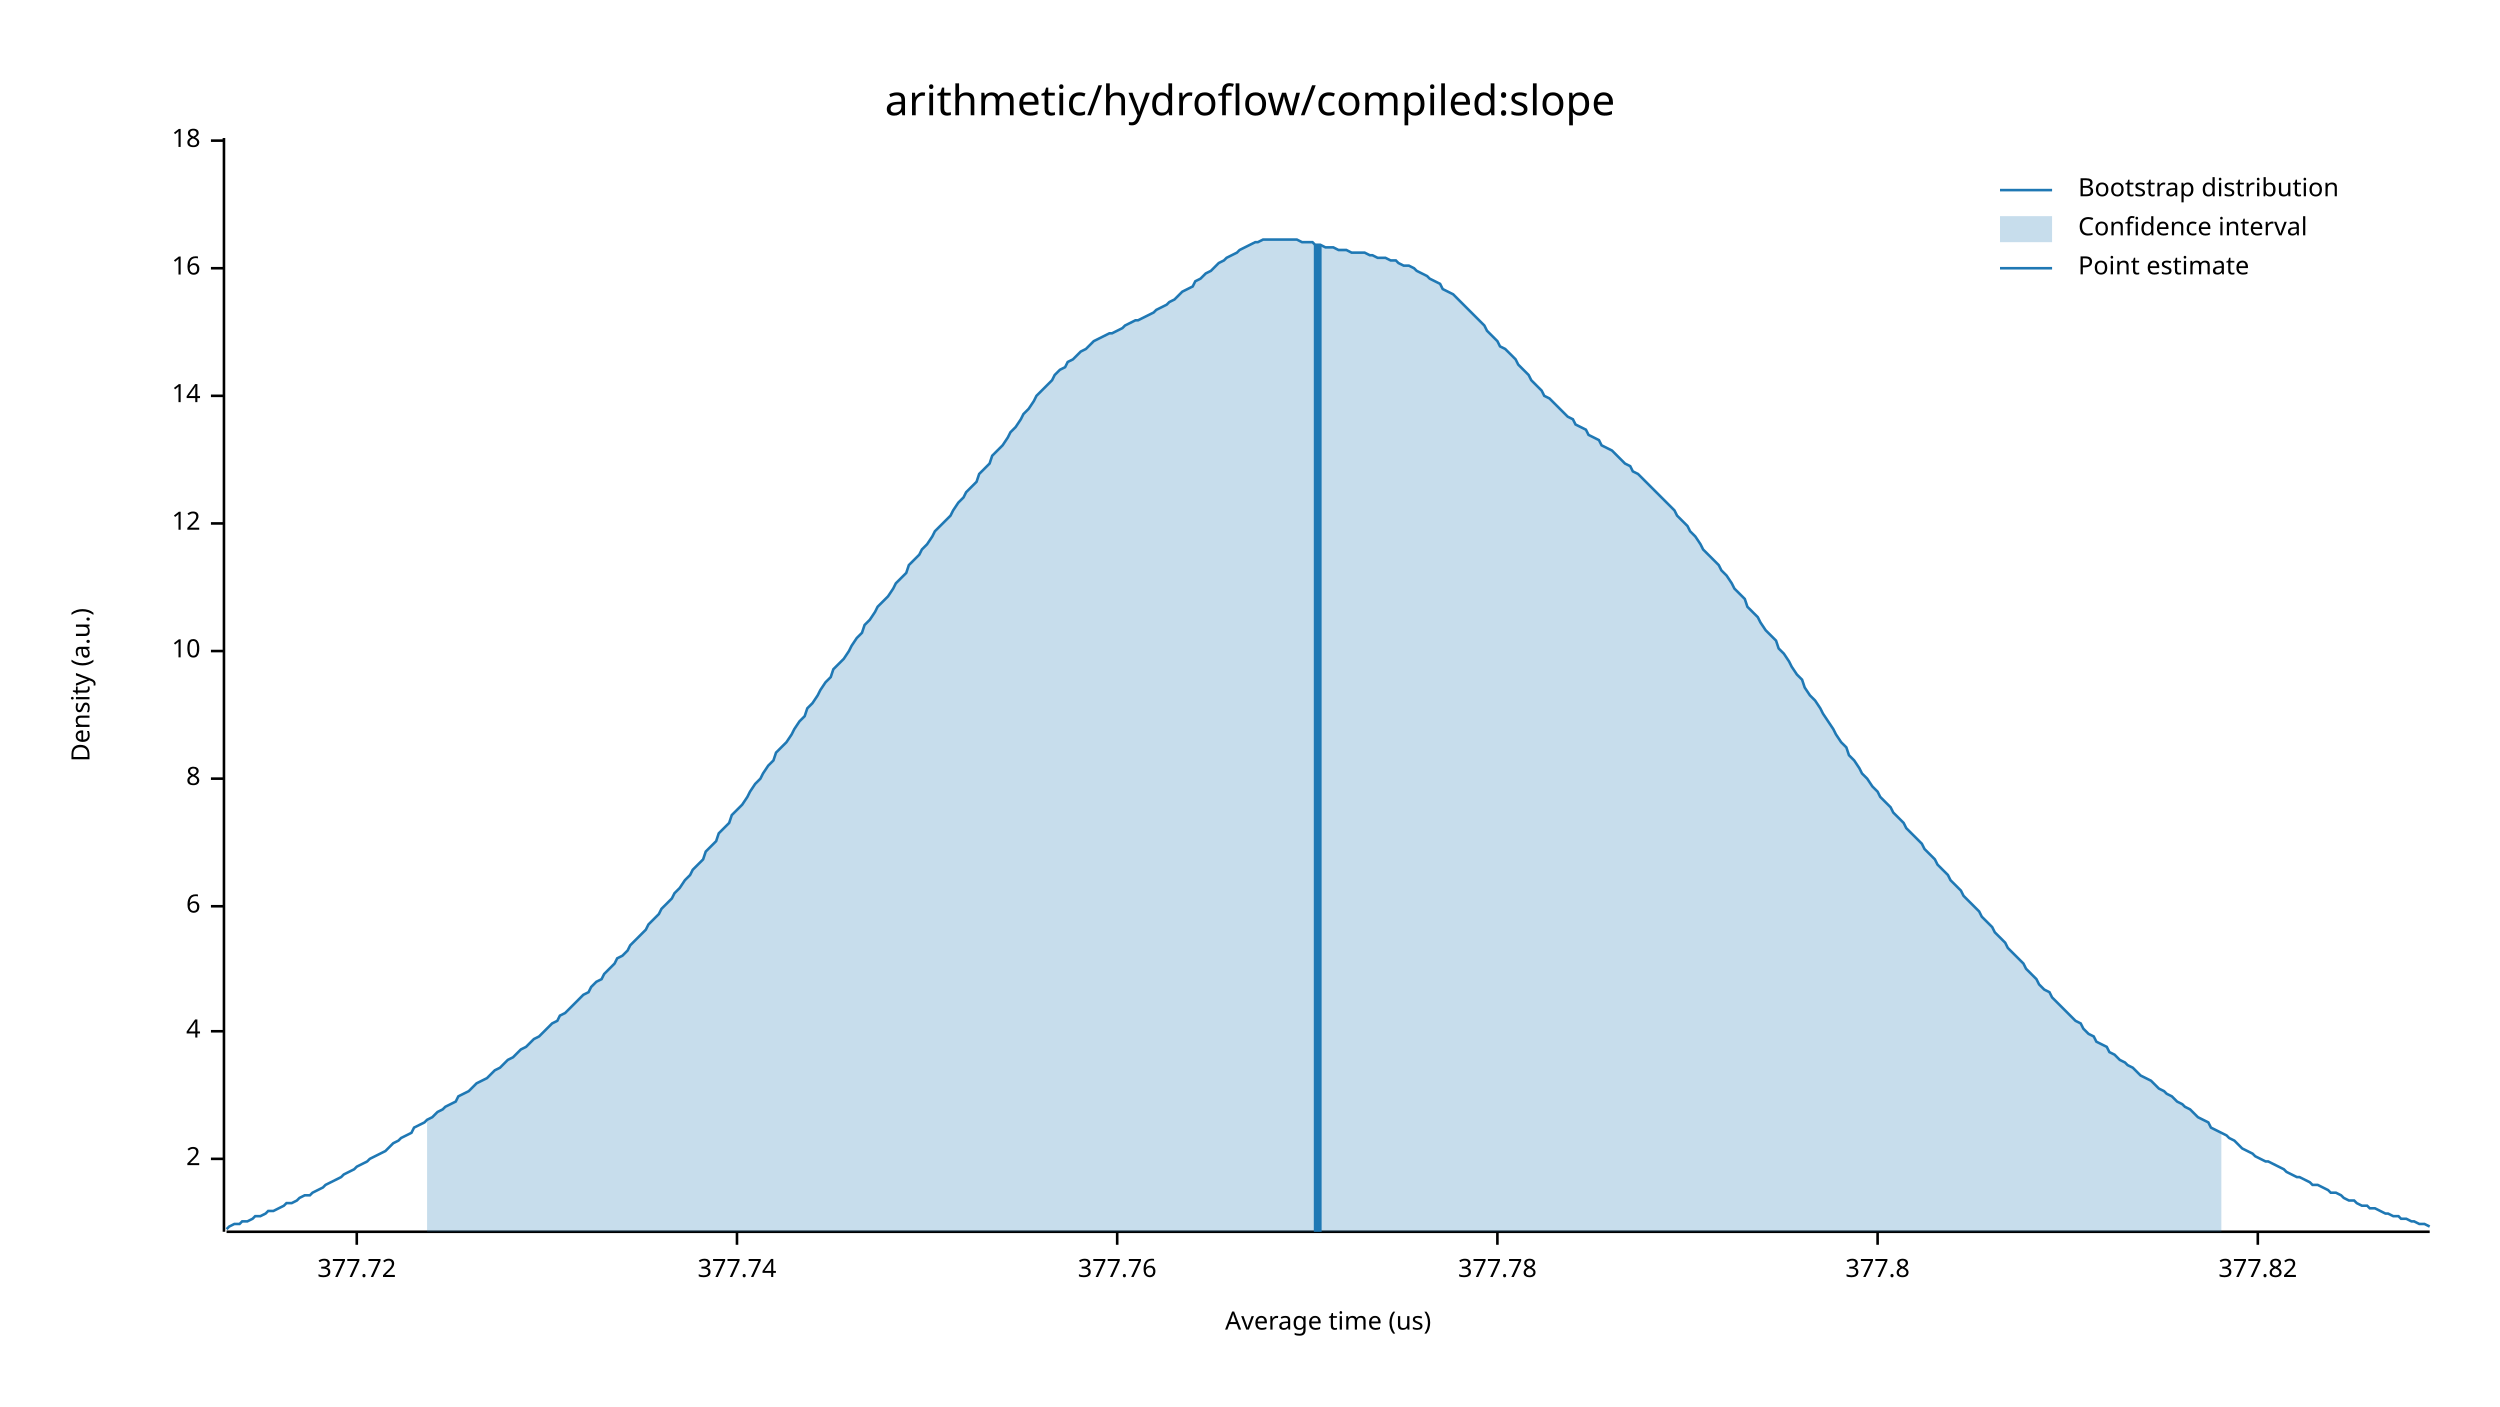
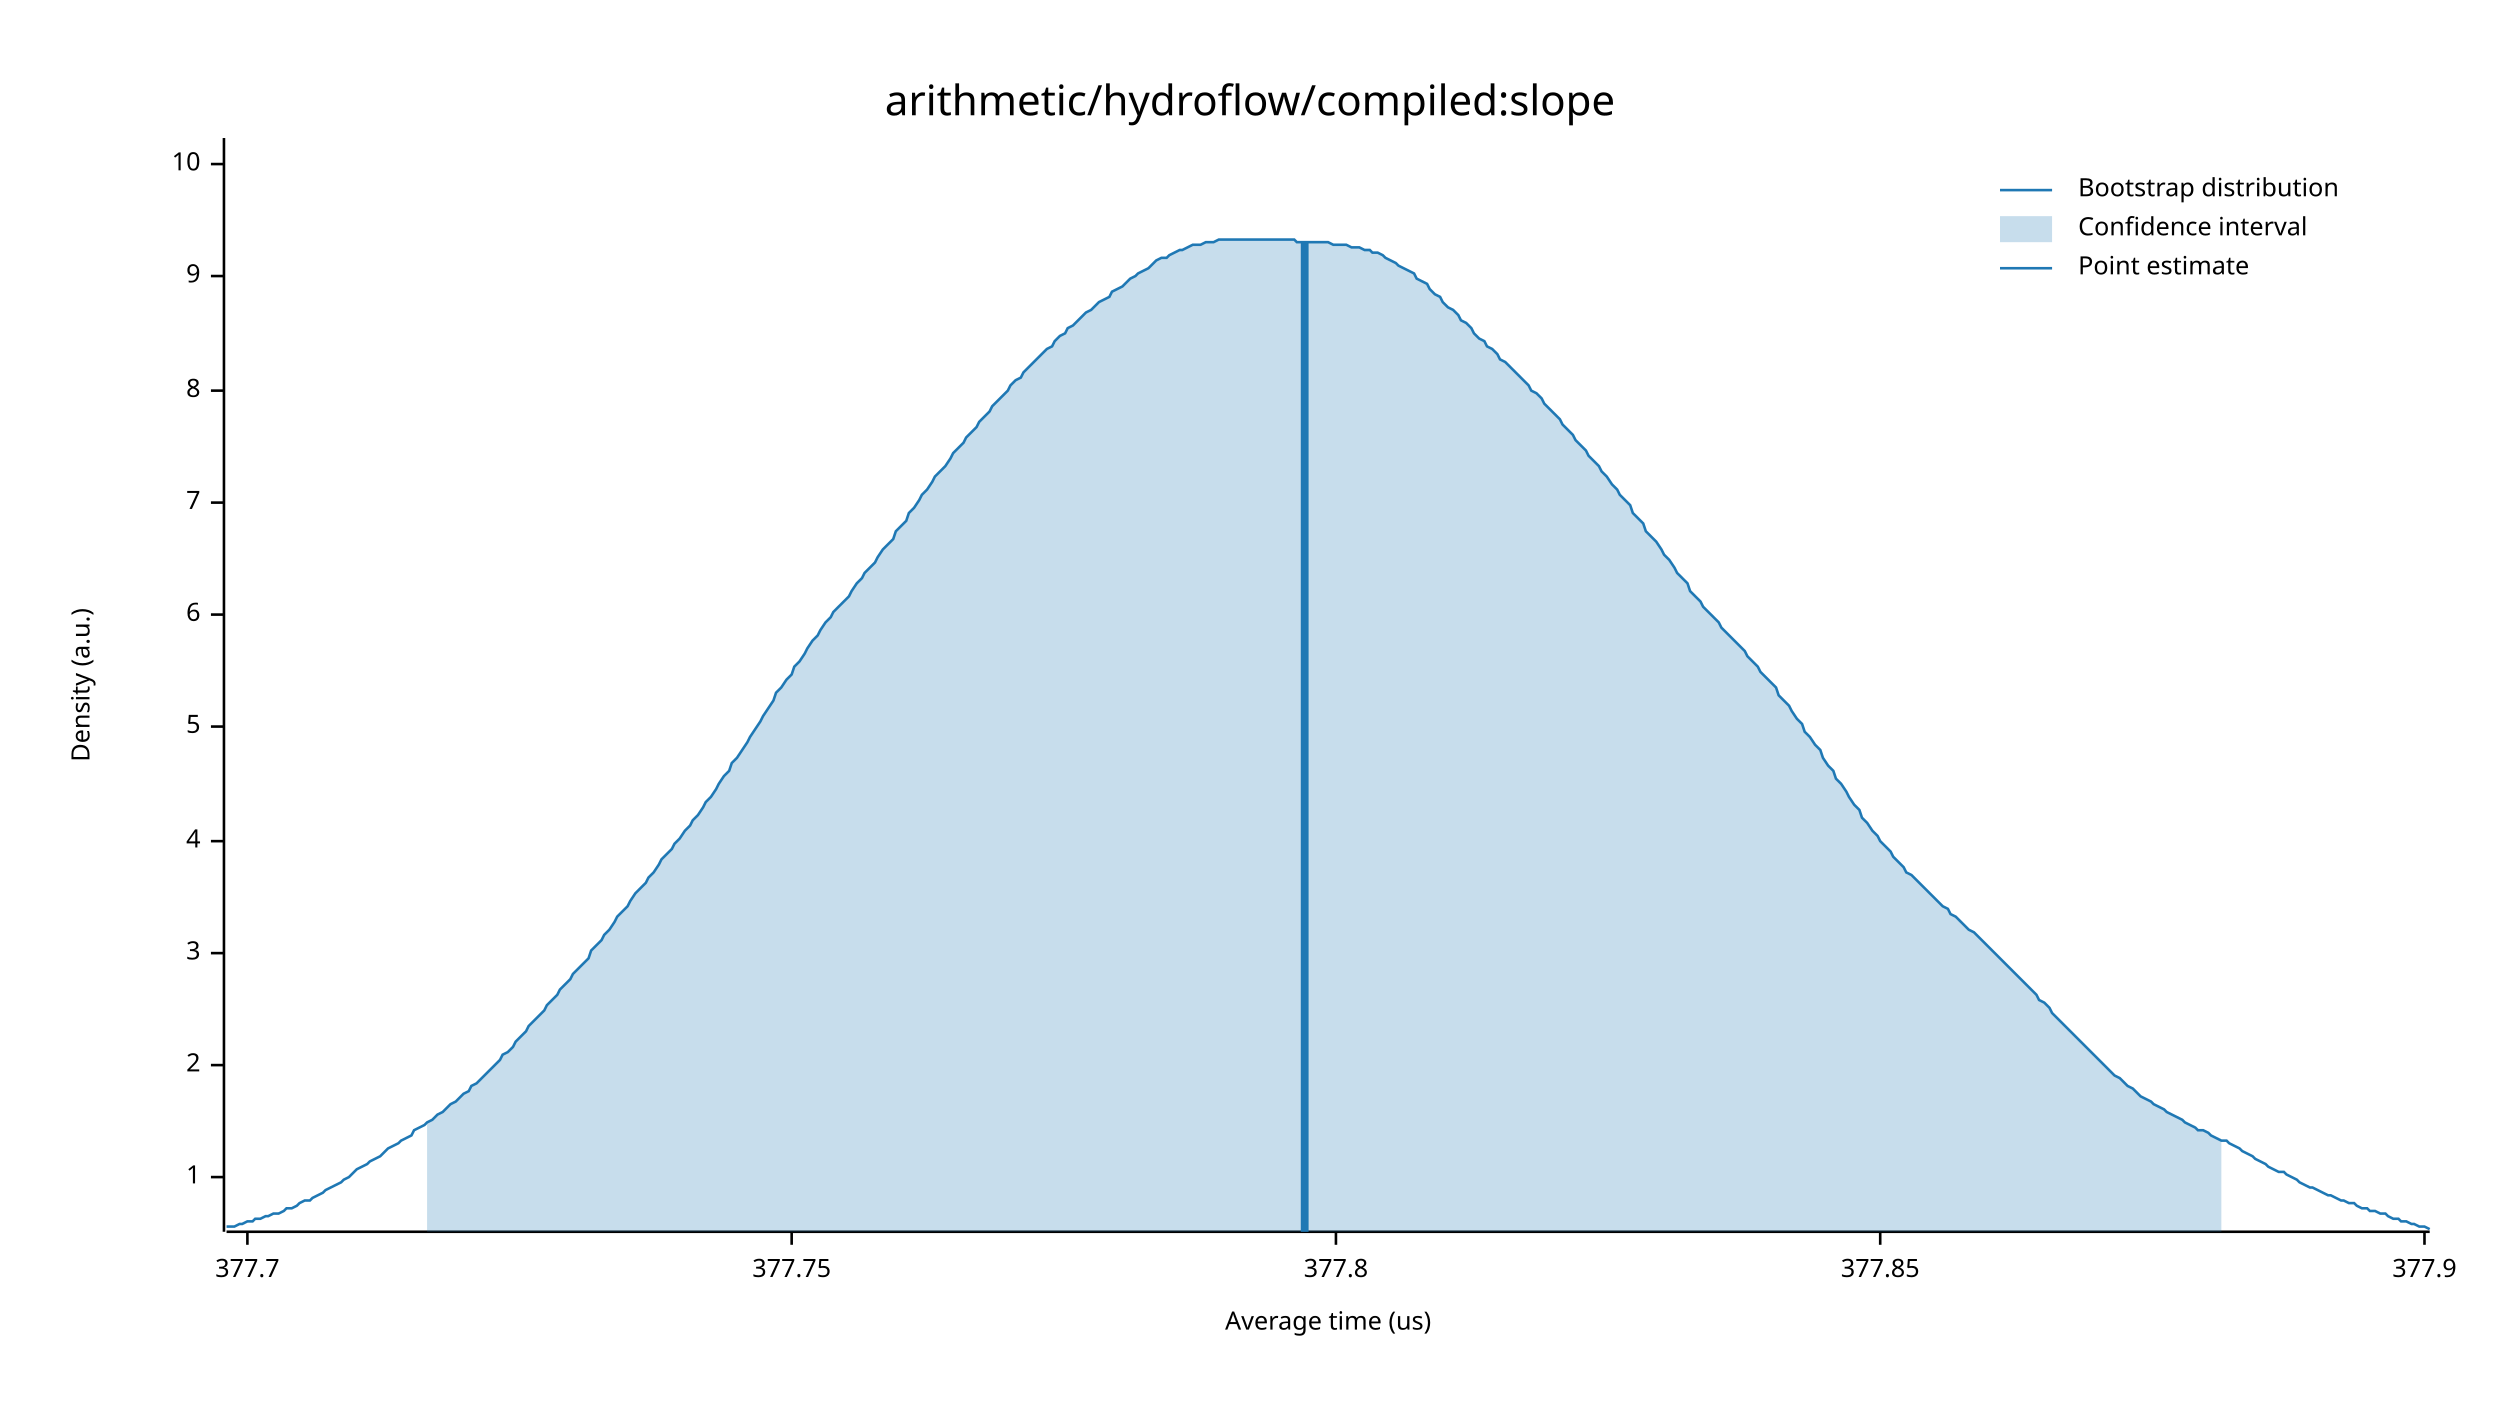
<svg xmlns="http://www.w3.org/2000/svg" width="960" height="540" viewBox="0 0 960 540">
  <text x="480" y="32" dy="0.76em" text-anchor="middle" font-family="sans-serif" font-size="16.129" opacity="1" fill="#000000">
arithmetic/hydroflow/compiled:slope
</text>
  <text x="27" y="263" dy="0.76em" text-anchor="middle" font-family="sans-serif" font-size="9.677" opacity="1" fill="#000000" transform="rotate(270, 27, 263)">
Density (a.u.)
</text>
  <text x="510" y="513" dy="-0.5ex" text-anchor="middle" font-family="sans-serif" font-size="9.677" opacity="1" fill="#000000">
Average time (us)
</text>
  <polyline fill="none" opacity="1" stroke="#000000" stroke-width="1" points="86,53 86,473 " />
-   <text x="77" y="445" dy="0.5ex" text-anchor="end" font-family="sans-serif" font-size="9.677" opacity="1" fill="#000000">
+   <text x="77" y="452" dy="0.5ex" text-anchor="end" font-family="sans-serif" font-size="9.677" opacity="1" fill="#000000">
+ 1
+ </text>
+   <polyline fill="none" opacity="1" stroke="#000000" stroke-width="1" points="81,452 86,452 " />
+   <text x="77" y="409" dy="0.5ex" text-anchor="end" font-family="sans-serif" font-size="9.677" opacity="1" fill="#000000">
2
</text>
-   <polyline fill="none" opacity="1" stroke="#000000" stroke-width="1" points="81,445 86,445 " />
-   <text x="77" y="396" dy="0.5ex" text-anchor="end" font-family="sans-serif" font-size="9.677" opacity="1" fill="#000000">
+   <polyline fill="none" opacity="1" stroke="#000000" stroke-width="1" points="81,409 86,409 " />
+   <text x="77" y="366" dy="0.5ex" text-anchor="end" font-family="sans-serif" font-size="9.677" opacity="1" fill="#000000">
+ 3
+ </text>
+   <polyline fill="none" opacity="1" stroke="#000000" stroke-width="1" points="81,366 86,366 " />
+   <text x="77" y="323" dy="0.5ex" text-anchor="end" font-family="sans-serif" font-size="9.677" opacity="1" fill="#000000">
4
</text>
-   <polyline fill="none" opacity="1" stroke="#000000" stroke-width="1" points="81,396 86,396 " />
-   <text x="77" y="348" dy="0.5ex" text-anchor="end" font-family="sans-serif" font-size="9.677" opacity="1" fill="#000000">
+   <polyline fill="none" opacity="1" stroke="#000000" stroke-width="1" points="81,323 86,323 " />
+   <text x="77" y="279" dy="0.5ex" text-anchor="end" font-family="sans-serif" font-size="9.677" opacity="1" fill="#000000">
+ 5
+ </text>
+   <polyline fill="none" opacity="1" stroke="#000000" stroke-width="1" points="81,279 86,279 " />
+   <text x="77" y="236" dy="0.5ex" text-anchor="end" font-family="sans-serif" font-size="9.677" opacity="1" fill="#000000">
6
</text>
-   <polyline fill="none" opacity="1" stroke="#000000" stroke-width="1" points="81,348 86,348 " />
-   <text x="77" y="299" dy="0.5ex" text-anchor="end" font-family="sans-serif" font-size="9.677" opacity="1" fill="#000000">
+   <polyline fill="none" opacity="1" stroke="#000000" stroke-width="1" points="81,236 86,236 " />
+   <text x="77" y="193" dy="0.5ex" text-anchor="end" font-family="sans-serif" font-size="9.677" opacity="1" fill="#000000">
+ 7
+ </text>
+   <polyline fill="none" opacity="1" stroke="#000000" stroke-width="1" points="81,193 86,193 " />
+   <text x="77" y="150" dy="0.5ex" text-anchor="end" font-family="sans-serif" font-size="9.677" opacity="1" fill="#000000">
8
</text>
-   <polyline fill="none" opacity="1" stroke="#000000" stroke-width="1" points="81,299 86,299 " />
-   <text x="77" y="250" dy="0.5ex" text-anchor="end" font-family="sans-serif" font-size="9.677" opacity="1" fill="#000000">
+   <polyline fill="none" opacity="1" stroke="#000000" stroke-width="1" points="81,150 86,150 " />
+   <text x="77" y="106" dy="0.5ex" text-anchor="end" font-family="sans-serif" font-size="9.677" opacity="1" fill="#000000">
+ 9
+ </text>
+   <polyline fill="none" opacity="1" stroke="#000000" stroke-width="1" points="81,106 86,106 " />
+   <text x="77" y="63" dy="0.5ex" text-anchor="end" font-family="sans-serif" font-size="9.677" opacity="1" fill="#000000">
10
</text>
-   <polyline fill="none" opacity="1" stroke="#000000" stroke-width="1" points="81,250 86,250 " />
-   <text x="77" y="201" dy="0.5ex" text-anchor="end" font-family="sans-serif" font-size="9.677" opacity="1" fill="#000000">
- 12
+   <polyline fill="none" opacity="1" stroke="#000000" stroke-width="1" points="81,63 86,63 " />
+   <polyline fill="none" opacity="1" stroke="#000000" stroke-width="1" points="87,473 933,473 " />
+   <text x="95" y="483" dy="0.76em" text-anchor="middle" font-family="sans-serif" font-size="9.677" opacity="1" fill="#000000">
+ 377.7
</text>
-   <polyline fill="none" opacity="1" stroke="#000000" stroke-width="1" points="81,201 86,201 " />
-   <text x="77" y="152" dy="0.5ex" text-anchor="end" font-family="sans-serif" font-size="9.677" opacity="1" fill="#000000">
- 14
+   <polyline fill="none" opacity="1" stroke="#000000" stroke-width="1" points="95,473 95,478 " />
+   <text x="304" y="483" dy="0.76em" text-anchor="middle" font-family="sans-serif" font-size="9.677" opacity="1" fill="#000000">
+ 377.75
</text>
-   <polyline fill="none" opacity="1" stroke="#000000" stroke-width="1" points="81,152 86,152 " />
-   <text x="77" y="103" dy="0.5ex" text-anchor="end" font-family="sans-serif" font-size="9.677" opacity="1" fill="#000000">
- 16
- </text>
-   <polyline fill="none" opacity="1" stroke="#000000" stroke-width="1" points="81,103 86,103 " />
-   <text x="77" y="54" dy="0.5ex" text-anchor="end" font-family="sans-serif" font-size="9.677" opacity="1" fill="#000000">
- 18
- </text>
-   <polyline fill="none" opacity="1" stroke="#000000" stroke-width="1" points="81,54 86,54 " />
-   <polyline fill="none" opacity="1" stroke="#000000" stroke-width="1" points="87,473 933,473 " />
-   <text x="137" y="483" dy="0.76em" text-anchor="middle" font-family="sans-serif" font-size="9.677" opacity="1" fill="#000000">
- 377.72
- </text>
-   <polyline fill="none" opacity="1" stroke="#000000" stroke-width="1" points="137,473 137,478 " />
-   <text x="283" y="483" dy="0.76em" text-anchor="middle" font-family="sans-serif" font-size="9.677" opacity="1" fill="#000000">
- 377.74
- </text>
-   <polyline fill="none" opacity="1" stroke="#000000" stroke-width="1" points="283,473 283,478 " />
-   <text x="429" y="483" dy="0.76em" text-anchor="middle" font-family="sans-serif" font-size="9.677" opacity="1" fill="#000000">
- 377.76
- </text>
-   <polyline fill="none" opacity="1" stroke="#000000" stroke-width="1" points="429,473 429,478 " />
-   <text x="575" y="483" dy="0.76em" text-anchor="middle" font-family="sans-serif" font-size="9.677" opacity="1" fill="#000000">
- 377.78
- </text>
-   <polyline fill="none" opacity="1" stroke="#000000" stroke-width="1" points="575,473 575,478 " />
-   <text x="721" y="483" dy="0.76em" text-anchor="middle" font-family="sans-serif" font-size="9.677" opacity="1" fill="#000000">
+   <polyline fill="none" opacity="1" stroke="#000000" stroke-width="1" points="304,473 304,478 " />
+   <text x="513" y="483" dy="0.76em" text-anchor="middle" font-family="sans-serif" font-size="9.677" opacity="1" fill="#000000">
377.8
</text>
-   <polyline fill="none" opacity="1" stroke="#000000" stroke-width="1" points="721,473 721,478 " />
-   <text x="867" y="483" dy="0.76em" text-anchor="middle" font-family="sans-serif" font-size="9.677" opacity="1" fill="#000000">
- 377.82
+   <polyline fill="none" opacity="1" stroke="#000000" stroke-width="1" points="513,473 513,478 " />
+   <text x="722" y="483" dy="0.76em" text-anchor="middle" font-family="sans-serif" font-size="9.677" opacity="1" fill="#000000">
+ 377.85
</text>
-   <polyline fill="none" opacity="1" stroke="#000000" stroke-width="1" points="867,473 867,478 " />
-   <polyline fill="none" opacity="1" stroke="#1F78B4" stroke-width="1" points="87,472 88,471 90,470 92,470 93,469 95,469 97,468 98,467 100,467 102,466 103,465 105,465 107,464 109,463 110,462 112,462 114,461 115,460 117,459 119,459 120,458 122,457 124,456 125,455 127,454 129,453 131,452 132,451 134,450 136,449 137,448 139,447 141,446 142,445 144,444 146,443 148,442 149,441 151,439 153,438 154,437 156,436 158,435 159,433 161,432 163,431 164,430 166,429 168,427 170,426 171,425 173,424 175,423 176,421 178,420 180,419 181,418 183,416 185,415 187,414 188,413 190,411 192,410 193,409 195,407 197,406 198,405 200,403 202,402 203,401 205,399 207,398 209,396 210,395 212,393 214,392 215,390 217,389 219,387 220,386 222,384 224,382 226,381 227,379 229,377 231,376 232,374 234,372 236,370 237,368 239,367 241,365 242,363 244,361 246,359 248,357 249,355 251,353 253,351 254,349 256,347 258,345 259,343 261,341 263,338 265,336 266,334 268,332 270,330 271,327 273,325 275,323 276,320 278,318 280,316 281,313 283,311 285,309 287,306 288,304 290,301 292,299 293,297 295,294 297,292 298,289 300,287 302,285 304,282 305,280 307,277 309,275 310,272 312,270 314,267 315,265 317,262 319,260 320,257 322,255 324,253 326,250 327,248 329,245 331,243 332,240 334,238 336,235 337,233 339,231 341,229 343,226 344,224 346,222 348,220 349,217 351,215 353,213 354,211 356,209 358,206 359,204 361,202 363,200 365,198 366,196 368,193 370,191 371,189 373,187 375,185 376,182 378,180 380,178 381,175 383,173 385,171 387,168 388,166 390,164 392,161 393,159 395,157 397,154 398,152 400,150 402,148 404,146 405,144 407,142 409,141 410,139 412,138 414,136 415,135 417,134 419,132 420,131 422,130 424,129 426,128 427,128 429,127 431,126 432,125 434,124 436,123 437,123 439,122 441,121 443,120 444,119 446,118 448,117 449,116 451,115 453,113 454,112 456,111 458,110 459,108 461,107 463,105 465,104 466,103 468,101 470,100 471,99 473,98 475,97 476,96 478,95 480,94 482,93 483,93 485,92 487,92 488,92 490,92 492,92 493,92 495,92 497,92 498,92 500,93 502,93 504,93 505,94 507,94 509,95 510,95 512,95 514,96 515,96 517,96 519,97 521,97 522,97 524,97 526,98 527,98 529,99 531,99 532,99 534,100 536,100 537,101 539,102 541,102 543,103 544,104 546,105 548,106 549,107 551,108 553,109 554,111 556,112 558,113 560,115 561,116 563,118 565,120 566,121 568,123 570,125 571,127 573,129 575,131 576,133 578,134 580,136 582,138 583,140 585,142 587,144 588,146 590,148 592,150 593,152 595,153 597,155 599,157 600,158 602,160 604,161 605,163 607,164 609,165 610,167 612,168 614,169 615,171 617,172 619,173 621,175 622,176 624,178 626,179 627,181 629,182 631,184 632,185 634,187 636,189 638,191 639,192 641,194 643,196 644,198 646,200 648,202 649,204 651,206 653,209 654,211 656,213 658,215 660,217 661,219 663,221 665,224 666,226 668,228 670,230 671,233 673,235 675,237 676,239 678,242 680,244 682,246 683,249 685,251 687,254 688,256 690,259 692,261 693,264 695,267 697,269 699,272 700,274 702,277 704,280 705,282 707,285 709,287 710,290 712,292 714,295 715,297 717,299 719,302 721,304 722,306 724,308 726,310 727,312 729,314 731,316 732,318 734,320 736,322 738,324 739,326 741,328 743,330 744,332 746,334 748,336 749,338 751,340 753,342 754,344 756,346 758,348 760,350 761,352 763,354 765,356 766,358 768,360 770,362 771,364 773,366 775,368 777,370 778,372 780,374 782,376 783,378 785,380 787,381 788,383 790,385 792,387 793,388 795,390 797,392 799,393 800,395 802,397 804,398 805,400 807,401 809,402 810,404 812,405 814,407 816,408 817,409 819,410 821,412 822,413 824,414 826,415 827,416 829,418 831,419 832,420 834,421 836,423 838,424 839,425 841,426 843,428 844,429 846,430 848,431 849,433 851,434 853,435 855,436 856,437 858,438 860,440 861,441 863,442 865,443 866,444 868,445 870,446 871,446 873,447 875,448 877,449 878,450 880,451 882,452 883,452 885,453 887,454 888,455 890,455 892,456 894,457 895,458 897,458 899,459 900,460 902,461 904,461 905,462 907,463 909,463 910,464 912,464 914,465 916,466 917,466 919,467 921,467 922,468 924,468 926,469 927,469 929,470 931,470 933,471 " />
-   <polygon opacity="0.25" fill="#1F78B4" points="164,430 166,429 168,427 170,426 171,425 173,424 175,423 176,421 178,420 180,419 181,418 183,416 185,415 187,414 188,413 190,411 192,410 193,409 195,407 197,406 198,405 200,403 202,402 203,401 205,399 207,398 209,396 210,395 212,393 214,392 215,390 217,389 219,387 220,386 222,384 224,382 226,381 227,379 229,377 231,376 232,374 234,372 236,370 237,368 239,367 241,365 242,363 244,361 246,359 248,357 249,355 251,353 253,351 254,349 256,347 258,345 259,343 261,341 263,338 265,336 266,334 268,332 270,330 271,327 273,325 275,323 276,320 278,318 280,316 281,313 283,311 285,309 287,306 288,304 290,301 292,299 293,297 295,294 297,292 298,289 300,287 302,285 304,282 305,280 307,277 309,275 310,272 312,270 314,267 315,265 317,262 319,260 320,257 322,255 324,253 326,250 327,248 329,245 331,243 332,240 334,238 336,235 337,233 339,231 341,229 343,226 344,224 346,222 348,220 349,217 351,215 353,213 354,211 356,209 358,206 359,204 361,202 363,200 365,198 366,196 368,193 370,191 371,189 373,187 375,185 376,182 378,180 380,178 381,175 383,173 385,171 387,168 388,166 390,164 392,161 393,159 395,157 397,154 398,152 400,150 402,148 404,146 405,144 407,142 409,141 410,139 412,138 414,136 415,135 417,134 419,132 420,131 422,130 424,129 426,128 427,128 429,127 431,126 432,125 434,124 436,123 437,123 439,122 441,121 443,120 444,119 446,118 448,117 449,116 451,115 453,113 454,112 456,111 458,110 459,108 461,107 463,105 465,104 466,103 468,101 470,100 471,99 473,98 475,97 476,96 478,95 480,94 482,93 483,93 485,92 487,92 488,92 490,92 492,92 493,92 495,92 497,92 498,92 500,93 502,93 504,93 505,94 507,94 509,95 510,95 512,95 514,96 515,96 517,96 519,97 521,97 522,97 524,97 526,98 527,98 529,99 531,99 532,99 534,100 536,100 537,101 539,102 541,102 543,103 544,104 546,105 548,106 549,107 551,108 553,109 554,111 556,112 558,113 560,115 561,116 563,118 565,120 566,121 568,123 570,125 571,127 573,129 575,131 576,133 578,134 580,136 582,138 583,140 585,142 587,144 588,146 590,148 592,150 593,152 595,153 597,155 599,157 600,158 602,160 604,161 605,163 607,164 609,165 610,167 612,168 614,169 615,171 617,172 619,173 621,175 622,176 624,178 626,179 627,181 629,182 631,184 632,185 634,187 636,189 638,191 639,192 641,194 643,196 644,198 646,200 648,202 649,204 651,206 653,209 654,211 656,213 658,215 660,217 661,219 663,221 665,224 666,226 668,228 670,230 671,233 673,235 675,237 676,239 678,242 680,244 682,246 683,249 685,251 687,254 688,256 690,259 692,261 693,264 695,267 697,269 699,272 700,274 702,277 704,280 705,282 707,285 709,287 710,290 712,292 714,295 715,297 717,299 719,302 721,304 722,306 724,308 726,310 727,312 729,314 731,316 732,318 734,320 736,322 738,324 739,326 741,328 743,330 744,332 746,334 748,336 749,338 751,340 753,342 754,344 756,346 758,348 760,350 761,352 763,354 765,356 766,358 768,360 770,362 771,364 773,366 775,368 777,370 778,372 780,374 782,376 783,378 785,380 787,381 788,383 790,385 792,387 793,388 795,390 797,392 799,393 800,395 802,397 804,398 805,400 807,401 809,402 810,404 812,405 814,407 816,408 817,409 819,410 821,412 822,413 824,414 826,415 827,416 829,418 831,419 832,420 834,421 836,423 838,424 839,425 841,426 843,428 844,429 846,430 848,431 849,433 851,434 853,435 853,473 164,473 " />
-   <polyline fill="none" opacity="1" stroke="#1F78B4" stroke-width="3" points="506,473 506,94 " />
+   <polyline fill="none" opacity="1" stroke="#000000" stroke-width="1" points="722,473 722,478 " />
+   <text x="931" y="483" dy="0.76em" text-anchor="middle" font-family="sans-serif" font-size="9.677" opacity="1" fill="#000000">
+ 377.9
+ </text>
+   <polyline fill="none" opacity="1" stroke="#000000" stroke-width="1" points="931,473 931,478 " />
+   <polyline fill="none" opacity="1" stroke="#1F78B4" stroke-width="1" points="87,471 88,471 90,471 92,470 93,470 95,469 97,469 98,468 100,468 102,467 103,467 105,466 107,466 109,465 110,464 112,464 114,463 115,462 117,461 119,461 120,460 122,459 124,458 125,457 127,456 129,455 131,454 132,453 134,452 136,450 137,449 139,448 141,447 142,446 144,445 146,444 148,442 149,441 151,440 153,439 154,438 156,437 158,436 159,434 161,433 163,432 164,431 166,430 168,428 170,427 171,426 173,424 175,423 176,422 178,420 180,419 181,417 183,416 185,414 187,412 188,411 190,409 192,407 193,405 195,404 197,402 198,400 200,398 202,396 203,394 205,392 207,390 209,388 210,386 212,384 214,382 215,380 217,378 219,376 220,374 222,372 224,370 226,368 227,365 229,363 231,361 232,359 234,357 236,354 237,352 239,350 241,348 242,346 244,343 246,341 248,339 249,337 251,335 253,332 254,330 256,328 258,326 259,324 261,322 263,319 265,317 266,315 268,313 270,310 271,308 273,306 275,303 276,301 278,298 280,296 281,293 283,291 285,288 287,285 288,283 290,280 292,277 293,275 295,272 297,269 298,266 300,264 302,261 304,259 305,256 307,254 309,251 310,249 312,246 314,244 315,242 317,239 319,237 320,235 322,233 324,231 326,229 327,227 329,224 331,222 332,220 334,218 336,216 337,214 339,211 341,209 343,207 344,204 346,202 348,200 349,197 351,195 353,192 354,190 356,188 358,185 359,183 361,181 363,179 365,176 366,174 368,172 370,170 371,168 373,166 375,164 376,162 378,160 380,158 381,156 383,154 385,152 387,150 388,148 390,146 392,145 393,143 395,141 397,139 398,138 400,136 402,134 404,133 405,131 407,129 409,128 410,126 412,125 414,123 415,122 417,120 419,119 420,118 422,116 424,115 426,114 427,112 429,111 431,110 432,109 434,107 436,106 437,105 439,104 441,103 443,101 444,100 446,99 448,99 449,98 451,97 453,96 454,96 456,95 458,94 459,94 461,94 463,93 465,93 466,93 468,92 470,92 471,92 473,92 475,92 476,92 478,92 480,92 482,92 483,92 485,92 487,92 488,92 490,92 492,92 493,92 495,92 497,92 498,93 500,93 502,93 504,93 505,93 507,93 509,93 510,93 512,94 514,94 515,94 517,94 519,95 521,95 522,95 524,96 526,96 527,97 529,97 531,98 532,99 534,100 536,101 537,102 539,103 541,104 543,105 544,107 546,108 548,109 549,111 551,113 553,114 554,116 556,118 558,119 560,121 561,123 563,124 565,126 566,128 568,130 570,131 571,133 573,134 575,136 576,138 578,139 580,141 582,143 583,144 585,146 587,148 588,150 590,151 592,153 593,155 595,157 597,159 599,161 600,163 602,165 604,167 605,169 607,171 609,173 610,175 612,177 614,179 615,181 617,183 619,186 621,188 622,190 624,192 626,194 627,197 629,199 631,201 632,204 634,206 636,208 638,211 639,213 641,215 643,218 644,220 646,222 648,224 649,227 651,229 653,231 654,233 656,235 658,237 660,239 661,241 663,243 665,245 666,246 668,248 670,250 671,252 673,254 675,256 676,258 678,260 680,262 682,264 683,267 685,269 687,271 688,273 690,276 692,278 693,281 695,283 697,286 699,288 700,291 702,294 704,296 705,299 707,301 709,304 710,306 712,309 714,311 715,314 717,316 719,319 721,321 722,323 724,325 726,327 727,329 729,331 731,333 732,335 734,336 736,338 738,340 739,341 741,343 743,345 744,346 746,348 748,349 749,351 751,352 753,354 754,355 756,357 758,358 760,360 761,361 763,363 765,365 766,366 768,368 770,370 771,371 773,373 775,375 777,377 778,378 780,380 782,382 783,384 785,385 787,387 788,389 790,391 792,393 793,394 795,396 797,398 799,400 800,401 802,403 804,405 805,406 807,408 809,410 810,411 812,413 814,414 816,416 817,417 819,418 821,420 822,421 824,422 826,423 827,424 829,425 831,426 832,427 834,428 836,429 838,430 839,431 841,432 843,433 844,434 846,434 848,435 849,436 851,437 853,438 855,438 856,439 858,440 860,441 861,442 863,443 865,444 866,445 868,446 870,447 871,448 873,449 875,450 877,450 878,451 880,452 882,453 883,454 885,455 887,456 888,456 890,457 892,458 894,459 895,459 897,460 899,461 900,461 902,462 904,462 905,463 907,464 909,464 910,465 912,465 914,466 916,466 917,467 919,468 921,468 922,469 924,469 926,470 927,470 929,471 931,471 933,472 " />
+   <polygon opacity="0.25" fill="#1F78B4" points="164,431 166,430 168,428 170,427 171,426 173,424 175,423 176,422 178,420 180,419 181,417 183,416 185,414 187,412 188,411 190,409 192,407 193,405 195,404 197,402 198,400 200,398 202,396 203,394 205,392 207,390 209,388 210,386 212,384 214,382 215,380 217,378 219,376 220,374 222,372 224,370 226,368 227,365 229,363 231,361 232,359 234,357 236,354 237,352 239,350 241,348 242,346 244,343 246,341 248,339 249,337 251,335 253,332 254,330 256,328 258,326 259,324 261,322 263,319 265,317 266,315 268,313 270,310 271,308 273,306 275,303 276,301 278,298 280,296 281,293 283,291 285,288 287,285 288,283 290,280 292,277 293,275 295,272 297,269 298,266 300,264 302,261 304,259 305,256 307,254 309,251 310,249 312,246 314,244 315,242 317,239 319,237 320,235 322,233 324,231 326,229 327,227 329,224 331,222 332,220 334,218 336,216 337,214 339,211 341,209 343,207 344,204 346,202 348,200 349,197 351,195 353,192 354,190 356,188 358,185 359,183 361,181 363,179 365,176 366,174 368,172 370,170 371,168 373,166 375,164 376,162 378,160 380,158 381,156 383,154 385,152 387,150 388,148 390,146 392,145 393,143 395,141 397,139 398,138 400,136 402,134 404,133 405,131 407,129 409,128 410,126 412,125 414,123 415,122 417,120 419,119 420,118 422,116 424,115 426,114 427,112 429,111 431,110 432,109 434,107 436,106 437,105 439,104 441,103 443,101 444,100 446,99 448,99 449,98 451,97 453,96 454,96 456,95 458,94 459,94 461,94 463,93 465,93 466,93 468,92 470,92 471,92 473,92 475,92 476,92 478,92 480,92 482,92 483,92 485,92 487,92 488,92 490,92 492,92 493,92 495,92 497,92 498,93 500,93 502,93 504,93 505,93 507,93 509,93 510,93 512,94 514,94 515,94 517,94 519,95 521,95 522,95 524,96 526,96 527,97 529,97 531,98 532,99 534,100 536,101 537,102 539,103 541,104 543,105 544,107 546,108 548,109 549,111 551,113 553,114 554,116 556,118 558,119 560,121 561,123 563,124 565,126 566,128 568,130 570,131 571,133 573,134 575,136 576,138 578,139 580,141 582,143 583,144 585,146 587,148 588,150 590,151 592,153 593,155 595,157 597,159 599,161 600,163 602,165 604,167 605,169 607,171 609,173 610,175 612,177 614,179 615,181 617,183 619,186 621,188 622,190 624,192 626,194 627,197 629,199 631,201 632,204 634,206 636,208 638,211 639,213 641,215 643,218 644,220 646,222 648,224 649,227 651,229 653,231 654,233 656,235 658,237 660,239 661,241 663,243 665,245 666,246 668,248 670,250 671,252 673,254 675,256 676,258 678,260 680,262 682,264 683,267 685,269 687,271 688,273 690,276 692,278 693,281 695,283 697,286 699,288 700,291 702,294 704,296 705,299 707,301 709,304 710,306 712,309 714,311 715,314 717,316 719,319 721,321 722,323 724,325 726,327 727,329 729,331 731,333 732,335 734,336 736,338 738,340 739,341 741,343 743,345 744,346 746,348 748,349 749,351 751,352 753,354 754,355 756,357 758,358 760,360 761,361 763,363 765,365 766,366 768,368 770,370 771,371 773,373 775,375 777,377 778,378 780,380 782,382 783,384 785,385 787,387 788,389 790,391 792,393 793,394 795,396 797,398 799,400 800,401 802,403 804,405 805,406 807,408 809,410 810,411 812,413 814,414 816,416 817,417 819,418 821,420 822,421 824,422 826,423 827,424 829,425 831,426 832,427 834,428 836,429 838,430 839,431 841,432 843,433 844,434 846,434 848,435 849,436 851,437 853,438 853,473 164,473 " />
+   <polyline fill="none" opacity="1" stroke="#1F78B4" stroke-width="3" points="501,473 501,93 " />
  <text x="798" y="68" dy="0.76em" text-anchor="start" font-family="sans-serif" font-size="9.677" opacity="1" fill="#000000">
Bootstrap distribution
</text>
  <text x="798" y="83" dy="0.76em" text-anchor="start" font-family="sans-serif" font-size="9.677" opacity="1" fill="#000000">
Confidence interval
</text>
  <text x="798" y="98" dy="0.76em" text-anchor="start" font-family="sans-serif" font-size="9.677" opacity="1" fill="#000000">
Point estimate
</text>
  <polyline fill="none" opacity="1" stroke="#1F78B4" stroke-width="1" points="768,73 788,73 " />
  <rect x="768" y="83" width="20" height="10" opacity="0.25" fill="#1F78B4" stroke="none" />
  <polyline fill="none" opacity="1" stroke="#1F78B4" stroke-width="1" points="768,103 788,103 " />
</svg>
